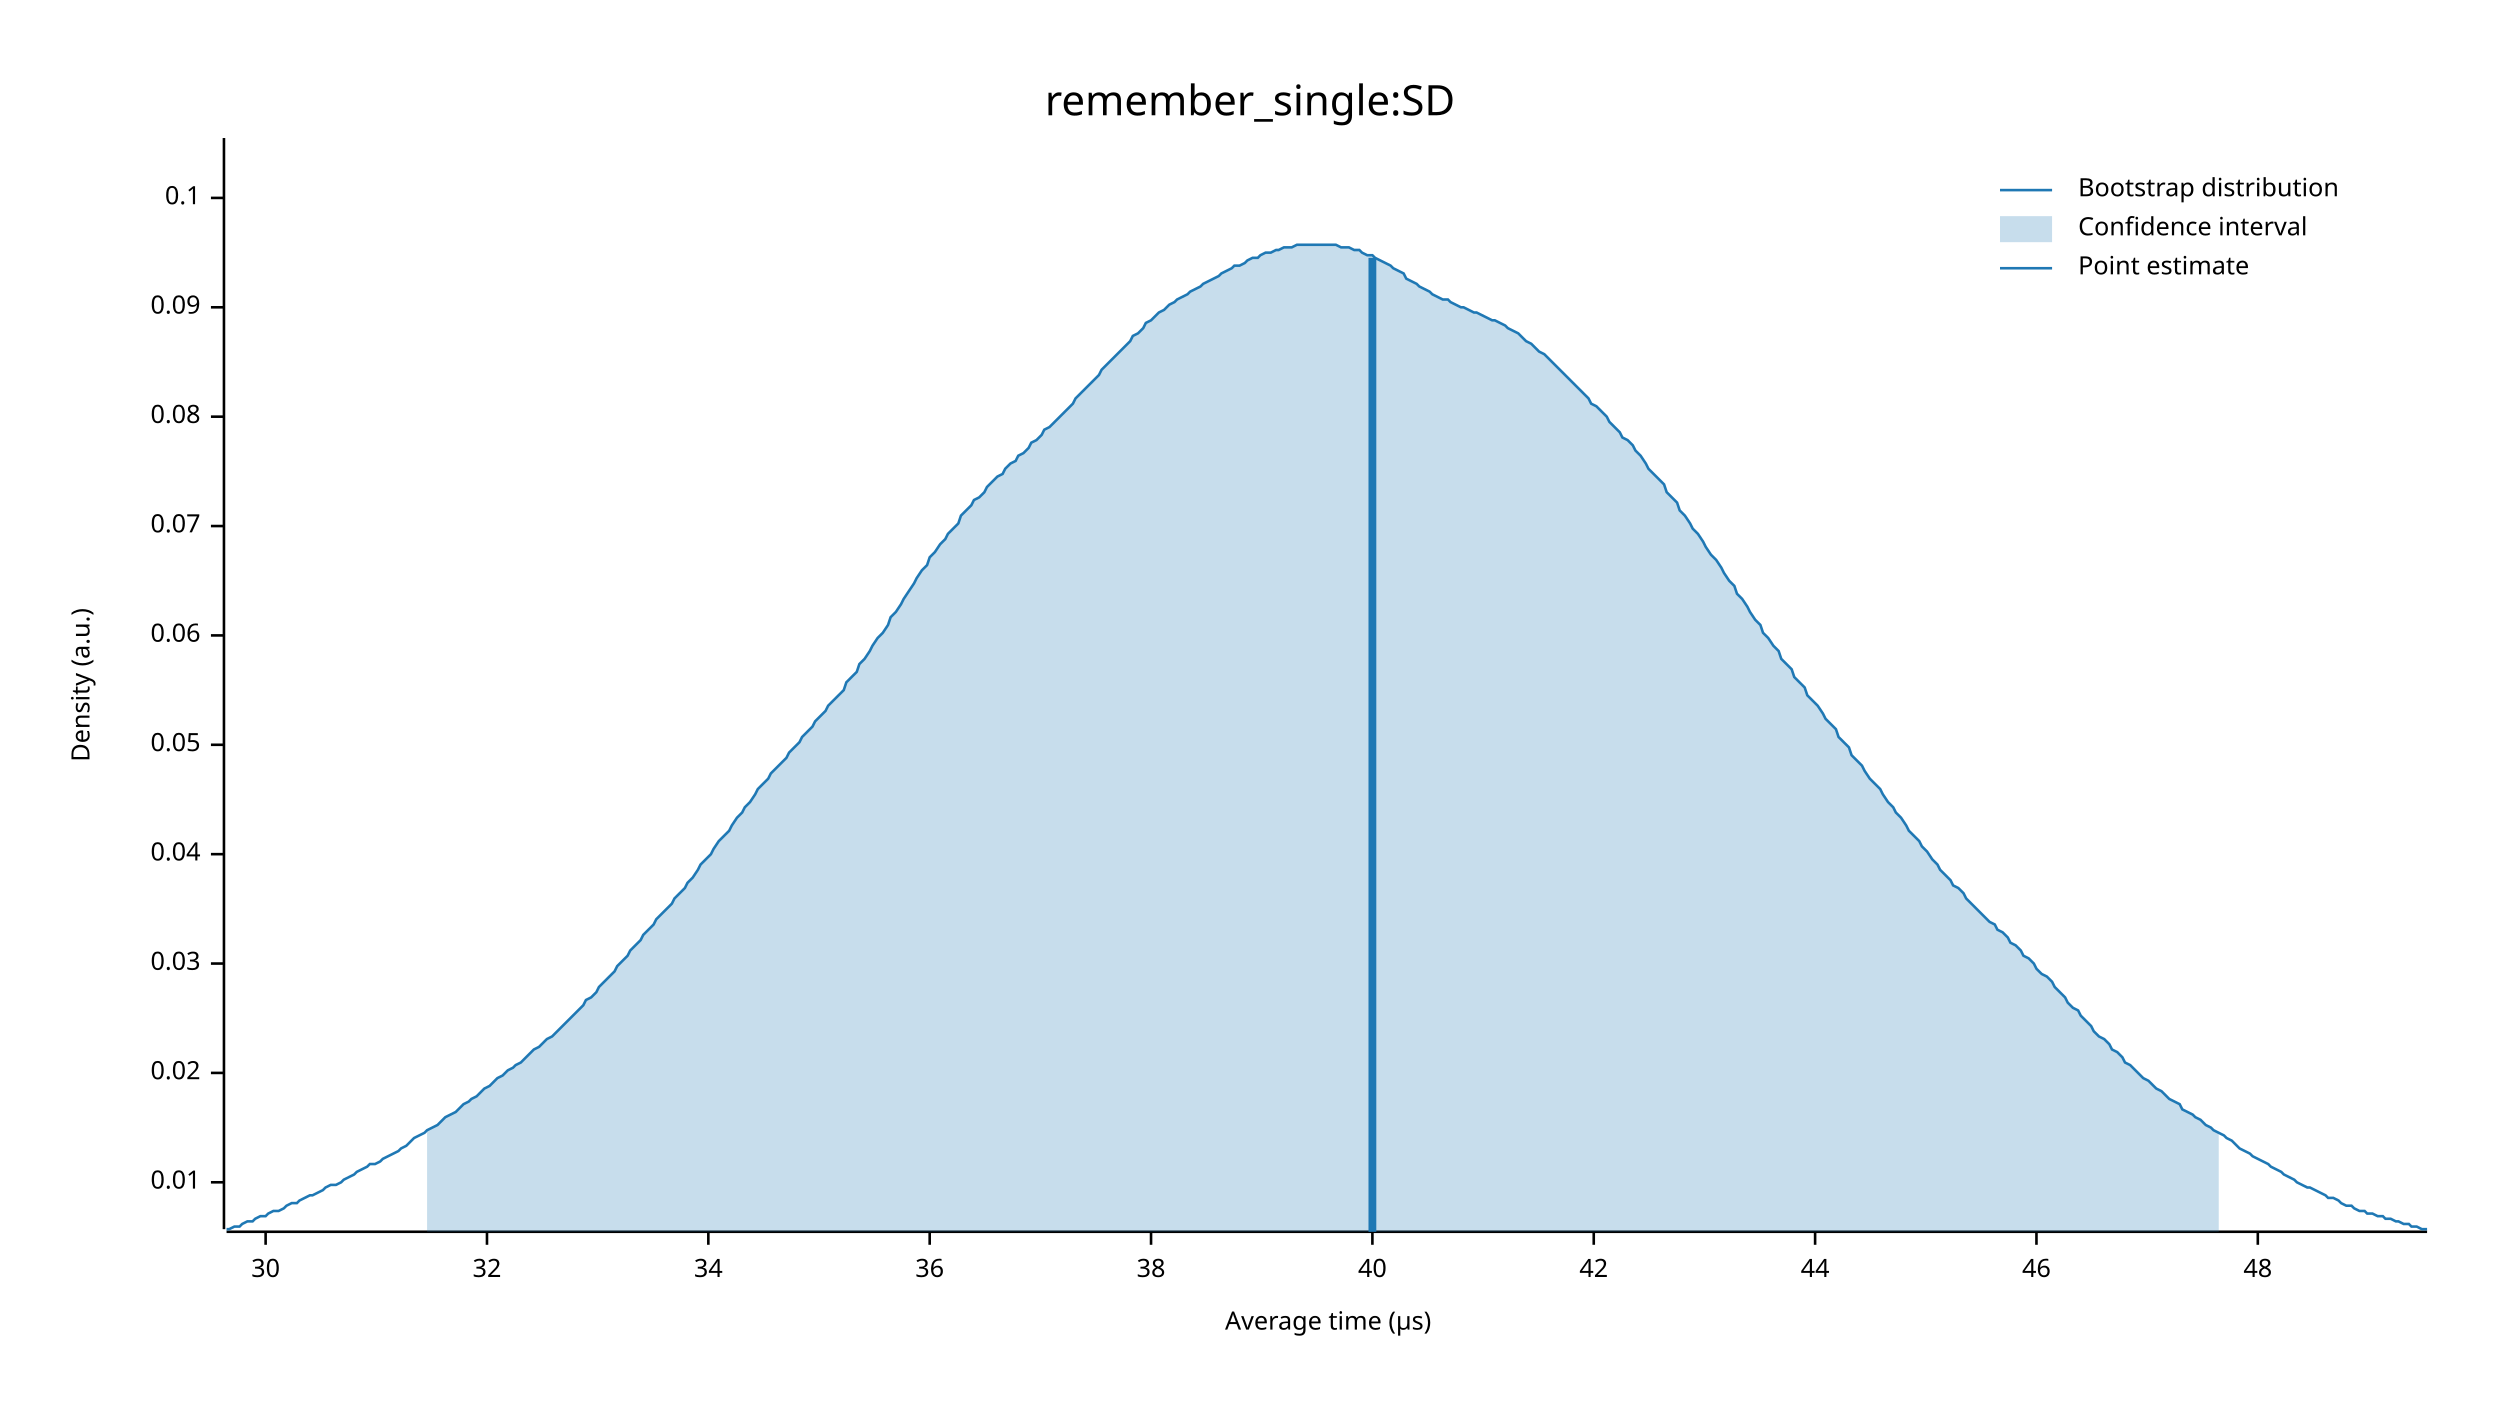
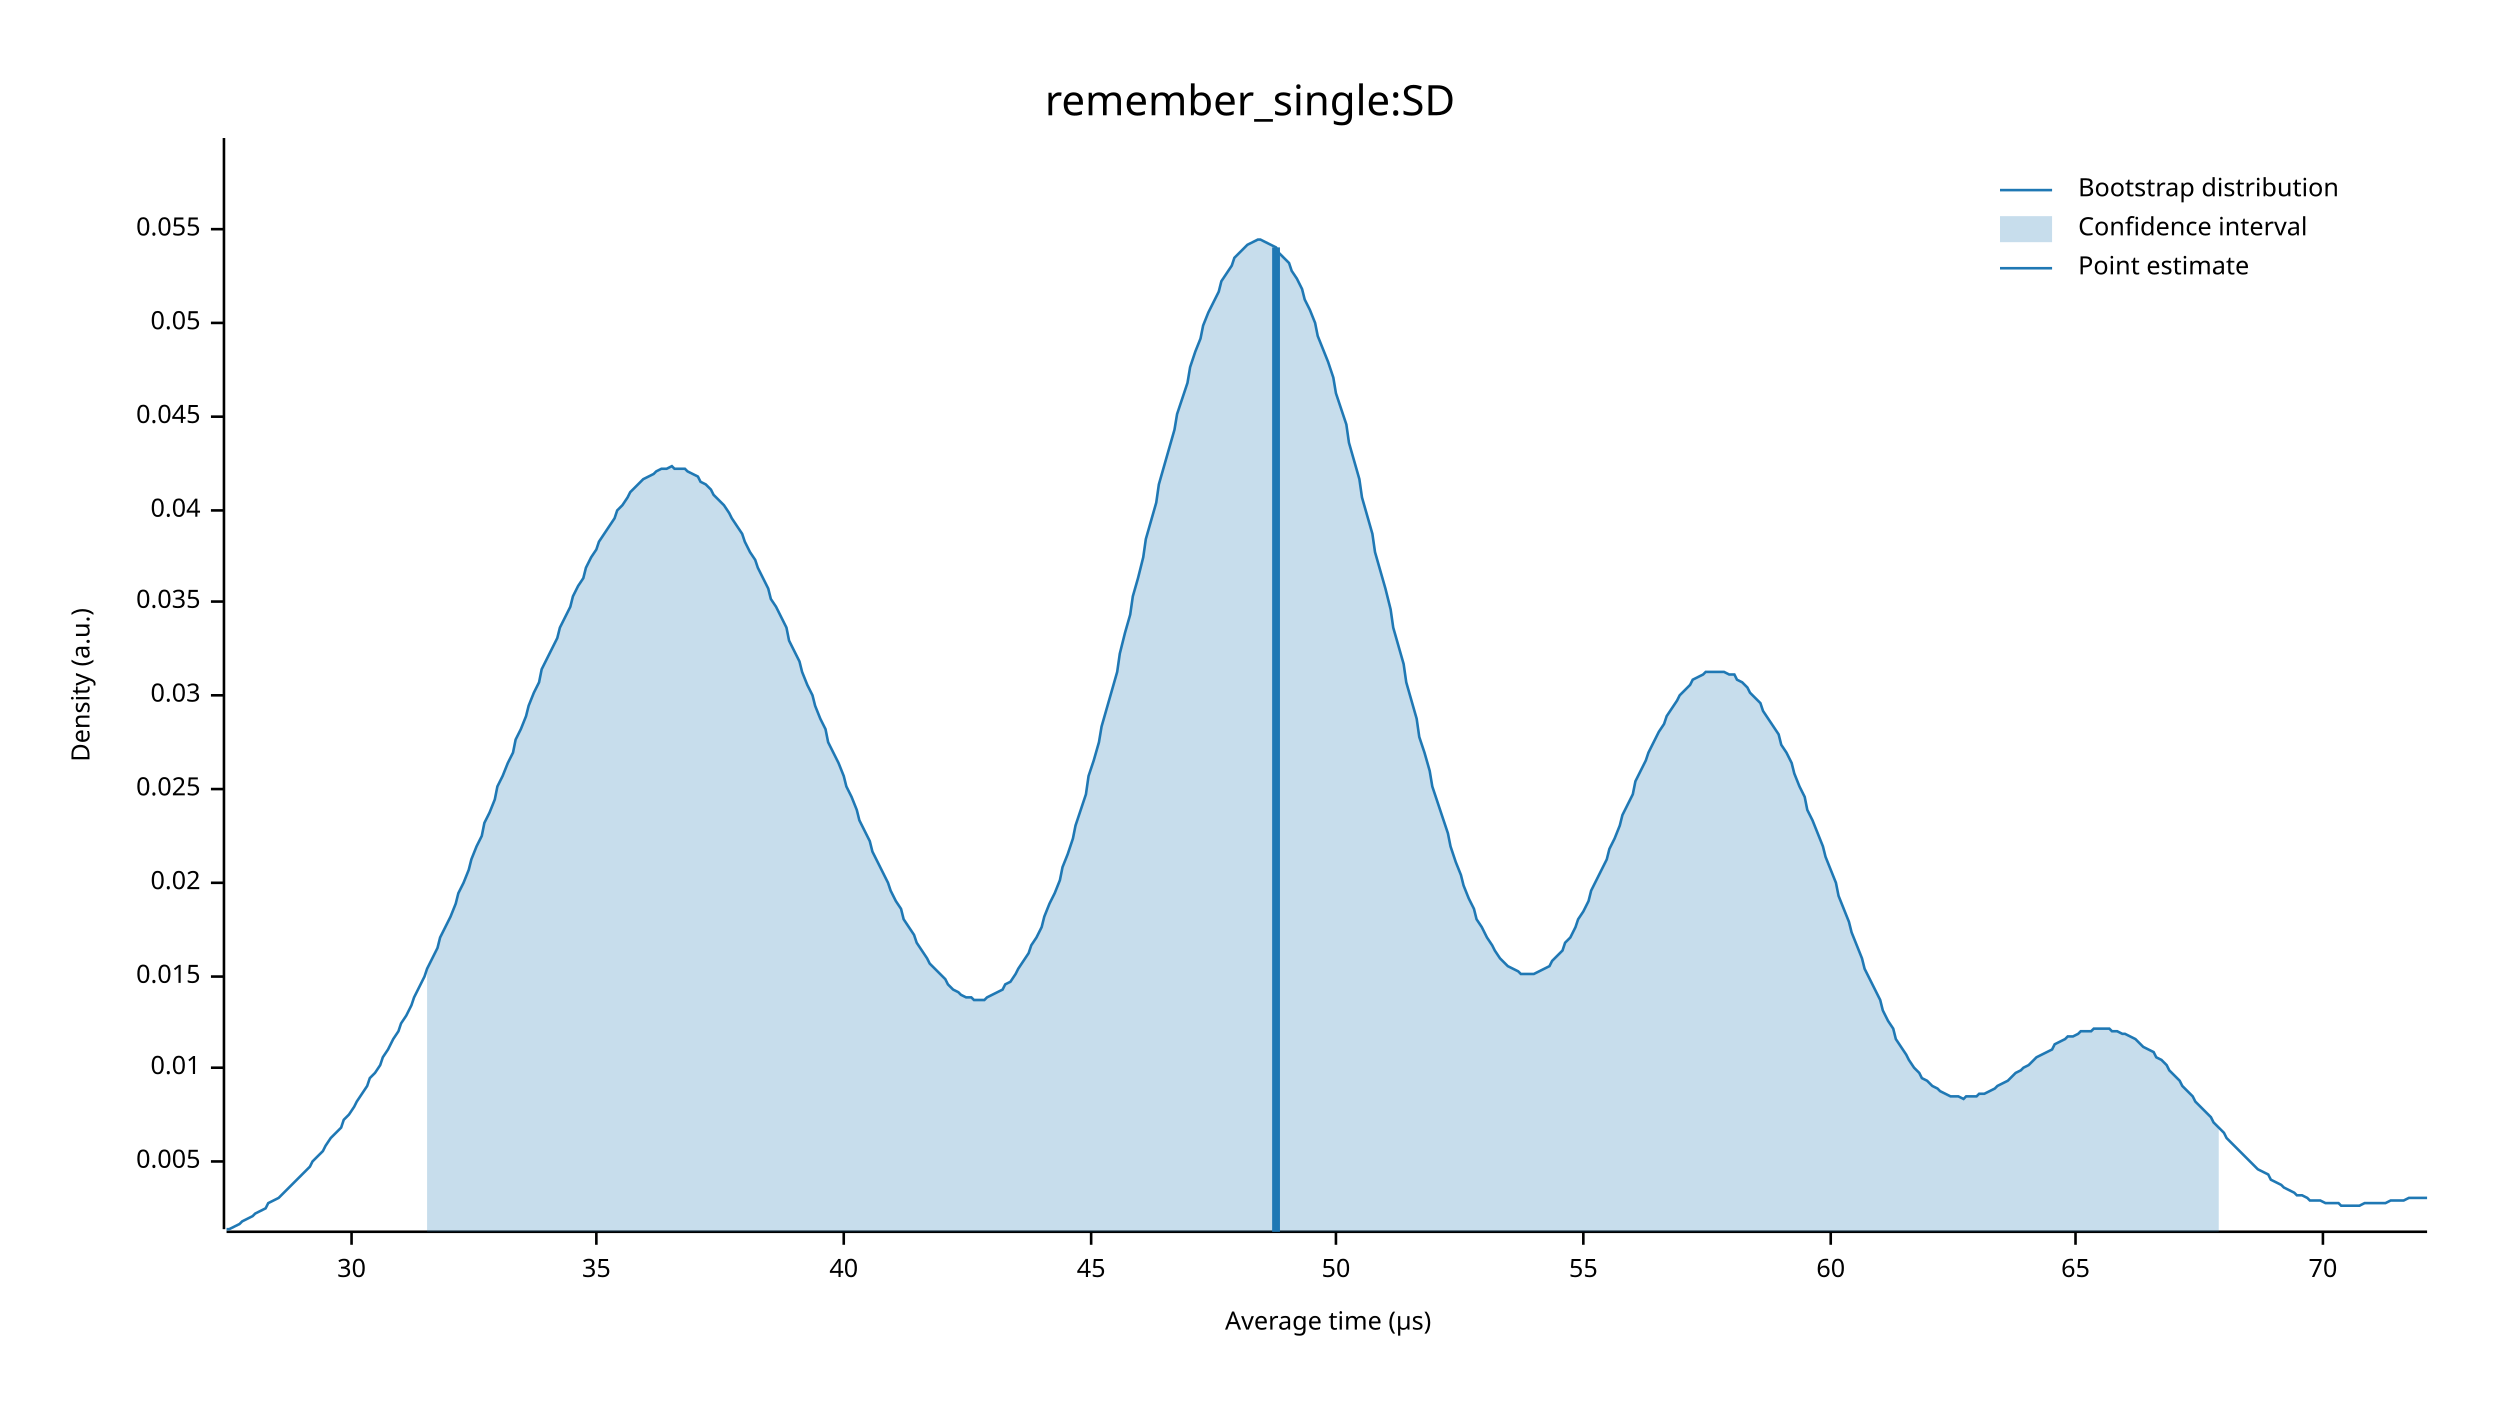
<svg xmlns="http://www.w3.org/2000/svg" width="960" height="540" viewBox="0 0 960 540">
  <text x="480" y="32" dy="0.76em" text-anchor="middle" font-family="sans-serif" font-size="16.129" opacity="1" fill="#000000">
remember_single:SD
</text>
  <text x="27" y="263" dy="0.76em" text-anchor="middle" font-family="sans-serif" font-size="9.677" opacity="1" fill="#000000" transform="rotate(270, 27, 263)">
Density (a.u.)
</text>
  <text x="510" y="513" dy="-0.5ex" text-anchor="middle" font-family="sans-serif" font-size="9.677" opacity="1" fill="#000000">
Average time (µs)
</text>
  <polyline fill="none" opacity="1" stroke="#000000" stroke-width="1" points="86,53 86,472 " />
-   <text x="77" y="454" dy="0.5ex" text-anchor="end" font-family="sans-serif" font-size="9.677" opacity="1" fill="#000000">
+   <text x="77" y="446" dy="0.5ex" text-anchor="end" font-family="sans-serif" font-size="9.677" opacity="1" fill="#000000">
+ 0.005
+ </text>
+   <polyline fill="none" opacity="1" stroke="#000000" stroke-width="1" points="81,446 86,446 " />
+   <text x="77" y="410" dy="0.5ex" text-anchor="end" font-family="sans-serif" font-size="9.677" opacity="1" fill="#000000">
0.01
</text>
-   <polyline fill="none" opacity="1" stroke="#000000" stroke-width="1" points="81,454 86,454 " />
-   <text x="77" y="412" dy="0.5ex" text-anchor="end" font-family="sans-serif" font-size="9.677" opacity="1" fill="#000000">
+   <polyline fill="none" opacity="1" stroke="#000000" stroke-width="1" points="81,410 86,410 " />
+   <text x="77" y="375" dy="0.5ex" text-anchor="end" font-family="sans-serif" font-size="9.677" opacity="1" fill="#000000">
+ 0.015
+ </text>
+   <polyline fill="none" opacity="1" stroke="#000000" stroke-width="1" points="81,375 86,375 " />
+   <text x="77" y="339" dy="0.5ex" text-anchor="end" font-family="sans-serif" font-size="9.677" opacity="1" fill="#000000">
0.02
</text>
-   <polyline fill="none" opacity="1" stroke="#000000" stroke-width="1" points="81,412 86,412 " />
-   <text x="77" y="370" dy="0.5ex" text-anchor="end" font-family="sans-serif" font-size="9.677" opacity="1" fill="#000000">
+   <polyline fill="none" opacity="1" stroke="#000000" stroke-width="1" points="81,339 86,339 " />
+   <text x="77" y="303" dy="0.5ex" text-anchor="end" font-family="sans-serif" font-size="9.677" opacity="1" fill="#000000">
+ 0.025
+ </text>
+   <polyline fill="none" opacity="1" stroke="#000000" stroke-width="1" points="81,303 86,303 " />
+   <text x="77" y="267" dy="0.5ex" text-anchor="end" font-family="sans-serif" font-size="9.677" opacity="1" fill="#000000">
0.03
</text>
-   <polyline fill="none" opacity="1" stroke="#000000" stroke-width="1" points="81,370 86,370 " />
-   <text x="77" y="328" dy="0.5ex" text-anchor="end" font-family="sans-serif" font-size="9.677" opacity="1" fill="#000000">
+   <polyline fill="none" opacity="1" stroke="#000000" stroke-width="1" points="81,267 86,267 " />
+   <text x="77" y="231" dy="0.5ex" text-anchor="end" font-family="sans-serif" font-size="9.677" opacity="1" fill="#000000">
+ 0.035
+ </text>
+   <polyline fill="none" opacity="1" stroke="#000000" stroke-width="1" points="81,231 86,231 " />
+   <text x="77" y="196" dy="0.5ex" text-anchor="end" font-family="sans-serif" font-size="9.677" opacity="1" fill="#000000">
0.04
</text>
-   <polyline fill="none" opacity="1" stroke="#000000" stroke-width="1" points="81,328 86,328 " />
-   <text x="77" y="286" dy="0.5ex" text-anchor="end" font-family="sans-serif" font-size="9.677" opacity="1" fill="#000000">
+   <polyline fill="none" opacity="1" stroke="#000000" stroke-width="1" points="81,196 86,196 " />
+   <text x="77" y="160" dy="0.5ex" text-anchor="end" font-family="sans-serif" font-size="9.677" opacity="1" fill="#000000">
+ 0.045
+ </text>
+   <polyline fill="none" opacity="1" stroke="#000000" stroke-width="1" points="81,160 86,160 " />
+   <text x="77" y="124" dy="0.5ex" text-anchor="end" font-family="sans-serif" font-size="9.677" opacity="1" fill="#000000">
0.05
</text>
-   <polyline fill="none" opacity="1" stroke="#000000" stroke-width="1" points="81,286 86,286 " />
-   <text x="77" y="244" dy="0.5ex" text-anchor="end" font-family="sans-serif" font-size="9.677" opacity="1" fill="#000000">
- 0.06
+   <polyline fill="none" opacity="1" stroke="#000000" stroke-width="1" points="81,124 86,124 " />
+   <text x="77" y="88" dy="0.5ex" text-anchor="end" font-family="sans-serif" font-size="9.677" opacity="1" fill="#000000">
+ 0.055
</text>
-   <polyline fill="none" opacity="1" stroke="#000000" stroke-width="1" points="81,244 86,244 " />
-   <text x="77" y="202" dy="0.5ex" text-anchor="end" font-family="sans-serif" font-size="9.677" opacity="1" fill="#000000">
- 0.07
- </text>
-   <polyline fill="none" opacity="1" stroke="#000000" stroke-width="1" points="81,202 86,202 " />
-   <text x="77" y="160" dy="0.5ex" text-anchor="end" font-family="sans-serif" font-size="9.677" opacity="1" fill="#000000">
- 0.08
- </text>
-   <polyline fill="none" opacity="1" stroke="#000000" stroke-width="1" points="81,160 86,160 " />
-   <text x="77" y="118" dy="0.5ex" text-anchor="end" font-family="sans-serif" font-size="9.677" opacity="1" fill="#000000">
- 0.09
- </text>
-   <polyline fill="none" opacity="1" stroke="#000000" stroke-width="1" points="81,118 86,118 " />
-   <text x="77" y="76" dy="0.5ex" text-anchor="end" font-family="sans-serif" font-size="9.677" opacity="1" fill="#000000">
- 0.1
- </text>
-   <polyline fill="none" opacity="1" stroke="#000000" stroke-width="1" points="81,76 86,76 " />
+   <polyline fill="none" opacity="1" stroke="#000000" stroke-width="1" points="81,88 86,88 " />
  <polyline fill="none" opacity="1" stroke="#000000" stroke-width="1" points="87,473 932,473 " />
-   <text x="102" y="483" dy="0.76em" text-anchor="middle" font-family="sans-serif" font-size="9.677" opacity="1" fill="#000000">
+   <text x="135" y="483" dy="0.76em" text-anchor="middle" font-family="sans-serif" font-size="9.677" opacity="1" fill="#000000">
30
</text>
-   <polyline fill="none" opacity="1" stroke="#000000" stroke-width="1" points="102,473 102,478 " />
-   <text x="187" y="483" dy="0.76em" text-anchor="middle" font-family="sans-serif" font-size="9.677" opacity="1" fill="#000000">
- 32
+   <polyline fill="none" opacity="1" stroke="#000000" stroke-width="1" points="135,473 135,478 " />
+   <text x="229" y="483" dy="0.76em" text-anchor="middle" font-family="sans-serif" font-size="9.677" opacity="1" fill="#000000">
+ 35
</text>
-   <polyline fill="none" opacity="1" stroke="#000000" stroke-width="1" points="187,473 187,478 " />
-   <text x="272" y="483" dy="0.76em" text-anchor="middle" font-family="sans-serif" font-size="9.677" opacity="1" fill="#000000">
- 34
- </text>
-   <polyline fill="none" opacity="1" stroke="#000000" stroke-width="1" points="272,473 272,478 " />
-   <text x="357" y="483" dy="0.76em" text-anchor="middle" font-family="sans-serif" font-size="9.677" opacity="1" fill="#000000">
- 36
- </text>
-   <polyline fill="none" opacity="1" stroke="#000000" stroke-width="1" points="357,473 357,478 " />
-   <text x="442" y="483" dy="0.76em" text-anchor="middle" font-family="sans-serif" font-size="9.677" opacity="1" fill="#000000">
- 38
- </text>
-   <polyline fill="none" opacity="1" stroke="#000000" stroke-width="1" points="442,473 442,478 " />
-   <text x="527" y="483" dy="0.76em" text-anchor="middle" font-family="sans-serif" font-size="9.677" opacity="1" fill="#000000">
+   <polyline fill="none" opacity="1" stroke="#000000" stroke-width="1" points="229,473 229,478 " />
+   <text x="324" y="483" dy="0.76em" text-anchor="middle" font-family="sans-serif" font-size="9.677" opacity="1" fill="#000000">
40
</text>
-   <polyline fill="none" opacity="1" stroke="#000000" stroke-width="1" points="527,473 527,478 " />
-   <text x="612" y="483" dy="0.76em" text-anchor="middle" font-family="sans-serif" font-size="9.677" opacity="1" fill="#000000">
- 42
+   <polyline fill="none" opacity="1" stroke="#000000" stroke-width="1" points="324,473 324,478 " />
+   <text x="419" y="483" dy="0.76em" text-anchor="middle" font-family="sans-serif" font-size="9.677" opacity="1" fill="#000000">
+ 45
</text>
-   <polyline fill="none" opacity="1" stroke="#000000" stroke-width="1" points="612,473 612,478 " />
-   <text x="697" y="483" dy="0.76em" text-anchor="middle" font-family="sans-serif" font-size="9.677" opacity="1" fill="#000000">
- 44
+   <polyline fill="none" opacity="1" stroke="#000000" stroke-width="1" points="419,473 419,478 " />
+   <text x="513" y="483" dy="0.76em" text-anchor="middle" font-family="sans-serif" font-size="9.677" opacity="1" fill="#000000">
+ 50
</text>
-   <polyline fill="none" opacity="1" stroke="#000000" stroke-width="1" points="697,473 697,478 " />
-   <text x="782" y="483" dy="0.76em" text-anchor="middle" font-family="sans-serif" font-size="9.677" opacity="1" fill="#000000">
- 46
+   <polyline fill="none" opacity="1" stroke="#000000" stroke-width="1" points="513,473 513,478 " />
+   <text x="608" y="483" dy="0.76em" text-anchor="middle" font-family="sans-serif" font-size="9.677" opacity="1" fill="#000000">
+ 55
</text>
-   <polyline fill="none" opacity="1" stroke="#000000" stroke-width="1" points="782,473 782,478 " />
-   <text x="867" y="483" dy="0.76em" text-anchor="middle" font-family="sans-serif" font-size="9.677" opacity="1" fill="#000000">
- 48
+   <polyline fill="none" opacity="1" stroke="#000000" stroke-width="1" points="608,473 608,478 " />
+   <text x="703" y="483" dy="0.76em" text-anchor="middle" font-family="sans-serif" font-size="9.677" opacity="1" fill="#000000">
+ 60
</text>
-   <polyline fill="none" opacity="1" stroke="#000000" stroke-width="1" points="867,473 867,478 " />
-   <polyline fill="none" opacity="1" stroke="#1F78B4" stroke-width="1" points="87,472 88,472 90,471 92,471 93,470 95,469 97,469 98,468 100,467 102,467 103,466 105,465 107,465 109,464 110,463 112,462 114,462 115,461 117,460 119,459 120,459 122,458 124,457 125,456 127,455 129,455 131,454 132,453 134,452 136,451 137,450 139,449 141,448 142,447 144,447 146,446 147,445 149,444 151,443 153,442 154,441 156,440 158,438 159,437 161,436 163,435 164,434 166,433 168,432 169,431 171,429 173,428 175,427 176,426 178,424 180,423 181,422 183,421 185,419 186,418 188,417 190,415 191,414 193,413 195,411 197,410 198,409 200,408 202,406 203,405 205,403 207,402 208,401 210,399 212,398 214,396 215,395 217,393 219,391 220,390 222,388 224,386 225,384 227,383 229,381 230,379 232,377 234,375 236,373 237,371 239,369 241,367 242,365 244,363 246,361 247,359 249,357 251,355 252,353 254,351 256,349 258,347 259,345 261,343 263,341 264,339 266,337 268,334 269,332 271,330 273,328 274,326 276,323 278,321 280,319 281,317 283,314 285,312 286,310 288,308 290,305 291,303 293,301 295,299 296,297 298,295 300,293 302,291 303,289 305,287 307,285 308,283 310,281 312,279 313,277 315,275 317,273 318,271 320,269 322,267 324,265 325,262 327,260 329,258 330,255 332,253 334,250 335,248 337,245 339,243 341,240 342,237 344,235 346,232 347,230 349,227 351,224 352,222 354,219 356,217 357,214 359,212 361,209 363,207 364,205 366,203 368,201 369,198 371,196 373,194 374,192 376,191 378,189 379,187 381,185 383,183 385,182 386,180 388,178 390,177 391,175 393,174 395,172 396,170 398,169 400,167 401,165 403,164 405,162 407,160 408,159 410,157 412,155 413,153 415,151 417,149 418,148 420,146 422,144 423,142 425,140 427,138 429,136 430,135 432,133 434,131 435,129 437,128 439,126 440,124 442,123 444,121 445,120 447,119 449,117 451,116 452,115 454,114 456,113 457,112 459,111 461,110 462,109 464,108 466,107 468,106 469,105 471,104 473,103 474,102 476,102 478,101 479,100 481,99 483,99 484,98 486,97 488,97 490,96 491,96 493,95 495,95 496,95 498,94 500,94 501,94 503,94 505,94 506,94 508,94 510,94 512,94 513,94 515,95 517,95 518,95 520,96 522,96 523,97 525,98 527,98 528,99 530,100 532,101 534,102 535,103 537,104 539,105 540,107 542,108 544,109 545,110 547,111 549,112 550,113 552,114 554,115 556,115 557,116 559,117 561,118 562,118 564,119 566,120 567,120 569,121 571,122 573,123 574,123 576,124 578,125 579,126 581,127 583,128 584,129 586,131 588,132 589,133 591,135 593,136 595,138 596,139 598,141 600,143 601,144 603,146 605,148 606,149 608,151 610,153 611,155 613,156 615,158 617,160 618,162 620,164 622,166 623,168 625,169 627,171 628,173 630,175 632,178 633,180 635,182 637,184 639,186 640,189 642,191 644,193 645,196 647,198 649,201 650,203 652,205 654,208 655,210 657,213 659,215 661,218 662,220 664,223 666,225 667,228 669,230 671,233 672,235 674,238 676,240 677,243 679,245 681,248 683,250 684,253 686,255 688,257 689,260 691,262 693,264 694,267 696,269 698,271 700,274 701,276 703,278 705,280 706,283 708,285 710,287 711,290 713,292 715,294 716,296 718,299 720,301 722,303 723,305 725,308 727,310 728,312 730,314 732,317 733,319 735,321 737,323 738,325 740,327 742,330 744,332 745,334 747,336 749,338 750,340 752,341 754,343 755,345 757,347 759,349 760,350 762,352 764,354 766,355 767,357 769,358 771,360 772,362 774,363 776,365 777,367 779,368 781,370 782,372 784,374 786,375 788,377 789,379 791,381 793,383 794,385 796,387 798,388 799,390 801,392 803,394 804,396 806,398 808,399 810,401 811,403 813,404 815,406 816,408 818,409 820,411 821,412 823,414 825,415 827,417 828,418 830,419 832,421 833,422 835,423 837,424 838,426 840,427 842,428 843,429 845,430 847,432 849,433 850,434 852,435 854,436 855,437 857,438 859,440 860,441 862,442 864,443 865,444 867,445 869,446 871,447 872,448 874,449 876,450 877,451 879,452 881,453 882,454 884,455 886,456 887,456 889,457 891,458 893,459 894,460 896,460 898,461 899,462 901,463 903,463 904,464 906,465 908,465 909,466 911,466 913,467 915,467 916,468 918,468 920,469 921,469 923,470 925,470 926,471 928,471 930,472 932,472 " />
-   <polygon opacity="0.25" fill="#1F78B4" points="164,434 166,433 168,432 169,431 171,429 173,428 175,427 176,426 178,424 180,423 181,422 183,421 185,419 186,418 188,417 190,415 191,414 193,413 195,411 197,410 198,409 200,408 202,406 203,405 205,403 207,402 208,401 210,399 212,398 214,396 215,395 217,393 219,391 220,390 222,388 224,386 225,384 227,383 229,381 230,379 232,377 234,375 236,373 237,371 239,369 241,367 242,365 244,363 246,361 247,359 249,357 251,355 252,353 254,351 256,349 258,347 259,345 261,343 263,341 264,339 266,337 268,334 269,332 271,330 273,328 274,326 276,323 278,321 280,319 281,317 283,314 285,312 286,310 288,308 290,305 291,303 293,301 295,299 296,297 298,295 300,293 302,291 303,289 305,287 307,285 308,283 310,281 312,279 313,277 315,275 317,273 318,271 320,269 322,267 324,265 325,262 327,260 329,258 330,255 332,253 334,250 335,248 337,245 339,243 341,240 342,237 344,235 346,232 347,230 349,227 351,224 352,222 354,219 356,217 357,214 359,212 361,209 363,207 364,205 366,203 368,201 369,198 371,196 373,194 374,192 376,191 378,189 379,187 381,185 383,183 385,182 386,180 388,178 390,177 391,175 393,174 395,172 396,170 398,169 400,167 401,165 403,164 405,162 407,160 408,159 410,157 412,155 413,153 415,151 417,149 418,148 420,146 422,144 423,142 425,140 427,138 429,136 430,135 432,133 434,131 435,129 437,128 439,126 440,124 442,123 444,121 445,120 447,119 449,117 451,116 452,115 454,114 456,113 457,112 459,111 461,110 462,109 464,108 466,107 468,106 469,105 471,104 473,103 474,102 476,102 478,101 479,100 481,99 483,99 484,98 486,97 488,97 490,96 491,96 493,95 495,95 496,95 498,94 500,94 501,94 503,94 505,94 506,94 508,94 510,94 512,94 513,94 515,95 517,95 518,95 520,96 522,96 523,97 525,98 527,98 528,99 530,100 532,101 534,102 535,103 537,104 539,105 540,107 542,108 544,109 545,110 547,111 549,112 550,113 552,114 554,115 556,115 557,116 559,117 561,118 562,118 564,119 566,120 567,120 569,121 571,122 573,123 574,123 576,124 578,125 579,126 581,127 583,128 584,129 586,131 588,132 589,133 591,135 593,136 595,138 596,139 598,141 600,143 601,144 603,146 605,148 606,149 608,151 610,153 611,155 613,156 615,158 617,160 618,162 620,164 622,166 623,168 625,169 627,171 628,173 630,175 632,178 633,180 635,182 637,184 639,186 640,189 642,191 644,193 645,196 647,198 649,201 650,203 652,205 654,208 655,210 657,213 659,215 661,218 662,220 664,223 666,225 667,228 669,230 671,233 672,235 674,238 676,240 677,243 679,245 681,248 683,250 684,253 686,255 688,257 689,260 691,262 693,264 694,267 696,269 698,271 700,274 701,276 703,278 705,280 706,283 708,285 710,287 711,290 713,292 715,294 716,296 718,299 720,301 722,303 723,305 725,308 727,310 728,312 730,314 732,317 733,319 735,321 737,323 738,325 740,327 742,330 744,332 745,334 747,336 749,338 750,340 752,341 754,343 755,345 757,347 759,349 760,350 762,352 764,354 766,355 767,357 769,358 771,360 772,362 774,363 776,365 777,367 779,368 781,370 782,372 784,374 786,375 788,377 789,379 791,381 793,383 794,385 796,387 798,388 799,390 801,392 803,394 804,396 806,398 808,399 810,401 811,403 813,404 815,406 816,408 818,409 820,411 821,412 823,414 825,415 827,417 828,418 830,419 832,421 833,422 835,423 837,424 838,426 840,427 842,428 843,429 845,430 847,432 849,433 850,434 852,435 852,473 164,473 " />
-   <polyline fill="none" opacity="1" stroke="#1F78B4" stroke-width="3" points="527,473 527,99 " />
+   <polyline fill="none" opacity="1" stroke="#000000" stroke-width="1" points="703,473 703,478 " />
+   <text x="797" y="483" dy="0.76em" text-anchor="middle" font-family="sans-serif" font-size="9.677" opacity="1" fill="#000000">
+ 65
+ </text>
+   <polyline fill="none" opacity="1" stroke="#000000" stroke-width="1" points="797,473 797,478 " />
+   <text x="892" y="483" dy="0.76em" text-anchor="middle" font-family="sans-serif" font-size="9.677" opacity="1" fill="#000000">
+ 70
+ </text>
+   <polyline fill="none" opacity="1" stroke="#000000" stroke-width="1" points="892,473 892,478 " />
+   <polyline fill="none" opacity="1" stroke="#1F78B4" stroke-width="1" points="87,472 88,472 90,471 92,470 93,469 95,468 97,467 98,466 100,465 102,464 103,462 105,461 107,460 109,458 110,457 112,455 114,453 115,452 117,450 119,448 120,446 122,444 124,442 125,440 127,437 129,435 131,433 132,430 134,428 136,425 137,423 139,420 141,417 142,414 144,412 146,409 147,406 149,403 151,399 153,396 154,393 156,390 158,386 159,383 161,379 163,375 164,372 166,368 168,364 169,360 171,356 173,352 175,347 176,343 178,339 180,334 181,330 183,325 185,321 186,316 188,312 190,307 191,302 193,298 195,293 197,289 198,284 200,280 202,275 203,271 205,266 207,262 208,257 210,253 212,249 214,245 215,241 217,237 219,233 220,229 222,225 224,222 225,218 227,214 229,211 230,208 232,205 234,202 236,199 237,196 239,194 241,191 242,189 244,187 246,185 247,184 249,183 251,182 252,181 254,180 256,180 258,179 259,180 261,180 263,180 264,181 266,182 268,183 269,185 271,186 273,188 274,190 276,192 278,194 280,197 281,199 283,202 285,205 286,208 288,212 290,215 291,218 293,222 295,226 296,230 298,233 300,237 302,241 303,246 305,250 307,254 308,258 310,263 312,267 313,271 315,276 317,280 318,285 320,289 322,293 324,298 325,302 327,306 329,311 330,315 332,319 334,323 335,327 337,331 339,335 341,339 342,342 344,346 346,349 347,353 349,356 351,359 352,362 354,365 356,368 357,370 359,372 361,374 363,376 364,378 366,380 368,381 369,382 371,383 373,383 374,384 376,384 378,384 379,383 381,382 383,381 385,380 386,378 388,377 390,374 391,372 393,369 395,366 396,363 398,360 400,356 401,352 403,347 405,343 407,338 408,333 410,328 412,322 413,317 415,311 417,305 418,298 420,292 422,285 423,279 425,272 427,265 429,258 430,251 432,243 434,236 435,229 437,222 439,214 440,207 442,200 444,193 445,186 447,179 449,172 451,165 452,159 454,153 456,147 457,141 459,135 461,130 462,125 464,120 466,116 468,112 469,108 471,105 473,102 474,99 476,97 478,95 479,94 481,93 483,92 484,92 486,93 488,94 490,95 491,97 493,99 495,101 496,104 498,107 500,111 501,115 503,119 505,124 506,129 508,134 510,139 512,145 513,151 515,157 517,163 518,170 520,177 522,184 523,191 525,198 527,205 528,212 530,219 532,226 534,234 535,241 537,248 539,255 540,262 542,269 544,276 545,283 547,289 549,296 550,302 552,308 554,314 556,320 557,325 559,331 561,336 562,340 564,345 566,349 567,353 569,356 571,360 573,363 574,365 576,368 578,370 579,371 581,372 583,373 584,374 586,374 588,374 589,374 591,373 593,372 595,371 596,369 598,367 600,365 601,362 603,360 605,356 606,353 608,350 610,346 611,342 613,338 615,334 617,330 618,326 620,322 622,317 623,313 625,309 627,305 628,300 630,296 632,292 633,289 635,285 637,281 639,278 640,275 642,272 644,269 645,267 647,265 649,263 650,261 652,260 654,259 655,258 657,258 659,258 661,258 662,258 664,259 666,259 667,261 669,262 671,264 672,266 674,268 676,270 677,273 679,276 681,279 683,282 684,286 686,289 688,293 689,297 691,302 693,306 694,311 696,315 698,320 700,325 701,329 703,334 705,339 706,344 708,349 710,354 711,358 713,363 715,368 716,372 718,376 720,380 722,384 723,388 725,392 727,395 728,399 730,402 732,405 733,407 735,410 737,412 738,414 740,415 742,417 744,418 745,419 747,420 749,421 750,421 752,421 754,422 755,421 757,421 759,421 760,420 762,420 764,419 766,418 767,417 769,416 771,415 772,414 774,412 776,411 777,410 779,409 781,407 782,406 784,405 786,404 788,403 789,401 791,400 793,399 794,398 796,398 798,397 799,396 801,396 803,396 804,395 806,395 808,395 810,395 811,396 813,396 815,397 816,397 818,398 820,399 821,400 823,402 825,403 827,404 828,406 830,407 832,409 833,411 835,413 837,415 838,417 840,419 842,421 843,423 845,425 847,427 849,429 850,431 852,433 854,435 855,437 857,439 859,441 860,442 862,444 864,446 865,447 867,449 869,450 871,451 872,453 874,454 876,455 877,456 879,457 881,458 882,459 884,459 886,460 887,461 889,461 891,461 893,462 894,462 896,462 898,462 899,463 901,463 903,463 904,463 906,463 908,462 909,462 911,462 913,462 915,462 916,462 918,461 920,461 921,461 923,461 925,460 926,460 928,460 930,460 932,460 " />
+   <polygon opacity="0.25" fill="#1F78B4" points="164,372 166,368 168,364 169,360 171,356 173,352 175,347 176,343 178,339 180,334 181,330 183,325 185,321 186,316 188,312 190,307 191,302 193,298 195,293 197,289 198,284 200,280 202,275 203,271 205,266 207,262 208,257 210,253 212,249 214,245 215,241 217,237 219,233 220,229 222,225 224,222 225,218 227,214 229,211 230,208 232,205 234,202 236,199 237,196 239,194 241,191 242,189 244,187 246,185 247,184 249,183 251,182 252,181 254,180 256,180 258,179 259,180 261,180 263,180 264,181 266,182 268,183 269,185 271,186 273,188 274,190 276,192 278,194 280,197 281,199 283,202 285,205 286,208 288,212 290,215 291,218 293,222 295,226 296,230 298,233 300,237 302,241 303,246 305,250 307,254 308,258 310,263 312,267 313,271 315,276 317,280 318,285 320,289 322,293 324,298 325,302 327,306 329,311 330,315 332,319 334,323 335,327 337,331 339,335 341,339 342,342 344,346 346,349 347,353 349,356 351,359 352,362 354,365 356,368 357,370 359,372 361,374 363,376 364,378 366,380 368,381 369,382 371,383 373,383 374,384 376,384 378,384 379,383 381,382 383,381 385,380 386,378 388,377 390,374 391,372 393,369 395,366 396,363 398,360 400,356 401,352 403,347 405,343 407,338 408,333 410,328 412,322 413,317 415,311 417,305 418,298 420,292 422,285 423,279 425,272 427,265 429,258 430,251 432,243 434,236 435,229 437,222 439,214 440,207 442,200 444,193 445,186 447,179 449,172 451,165 452,159 454,153 456,147 457,141 459,135 461,130 462,125 464,120 466,116 468,112 469,108 471,105 473,102 474,99 476,97 478,95 479,94 481,93 483,92 484,92 486,93 488,94 490,95 491,97 493,99 495,101 496,104 498,107 500,111 501,115 503,119 505,124 506,129 508,134 510,139 512,145 513,151 515,157 517,163 518,170 520,177 522,184 523,191 525,198 527,205 528,212 530,219 532,226 534,234 535,241 537,248 539,255 540,262 542,269 544,276 545,283 547,289 549,296 550,302 552,308 554,314 556,320 557,325 559,331 561,336 562,340 564,345 566,349 567,353 569,356 571,360 573,363 574,365 576,368 578,370 579,371 581,372 583,373 584,374 586,374 588,374 589,374 591,373 593,372 595,371 596,369 598,367 600,365 601,362 603,360 605,356 606,353 608,350 610,346 611,342 613,338 615,334 617,330 618,326 620,322 622,317 623,313 625,309 627,305 628,300 630,296 632,292 633,289 635,285 637,281 639,278 640,275 642,272 644,269 645,267 647,265 649,263 650,261 652,260 654,259 655,258 657,258 659,258 661,258 662,258 664,259 666,259 667,261 669,262 671,264 672,266 674,268 676,270 677,273 679,276 681,279 683,282 684,286 686,289 688,293 689,297 691,302 693,306 694,311 696,315 698,320 700,325 701,329 703,334 705,339 706,344 708,349 710,354 711,358 713,363 715,368 716,372 718,376 720,380 722,384 723,388 725,392 727,395 728,399 730,402 732,405 733,407 735,410 737,412 738,414 740,415 742,417 744,418 745,419 747,420 749,421 750,421 752,421 754,422 755,421 757,421 759,421 760,420 762,420 764,419 766,418 767,417 769,416 771,415 772,414 774,412 776,411 777,410 779,409 781,407 782,406 784,405 786,404 788,403 789,401 791,400 793,399 794,398 796,398 798,397 799,396 801,396 803,396 804,395 806,395 808,395 810,395 811,396 813,396 815,397 816,397 818,398 820,399 821,400 823,402 825,403 827,404 828,406 830,407 832,409 833,411 835,413 837,415 838,417 840,419 842,421 843,423 845,425 847,427 849,429 850,431 852,433 852,473 164,473 " />
+   <polyline fill="none" opacity="1" stroke="#1F78B4" stroke-width="3" points="490,473 490,95 " />
  <text x="798" y="68" dy="0.76em" text-anchor="start" font-family="sans-serif" font-size="9.677" opacity="1" fill="#000000">
Bootstrap distribution
</text>
  <text x="798" y="83" dy="0.76em" text-anchor="start" font-family="sans-serif" font-size="9.677" opacity="1" fill="#000000">
Confidence interval
</text>
  <text x="798" y="98" dy="0.76em" text-anchor="start" font-family="sans-serif" font-size="9.677" opacity="1" fill="#000000">
Point estimate
</text>
  <polyline fill="none" opacity="1" stroke="#1F78B4" stroke-width="1" points="768,73 788,73 " />
  <rect x="768" y="83" width="20" height="10" opacity="0.25" fill="#1F78B4" stroke="none" />
  <polyline fill="none" opacity="1" stroke="#1F78B4" stroke-width="1" points="768,103 788,103 " />
</svg>
